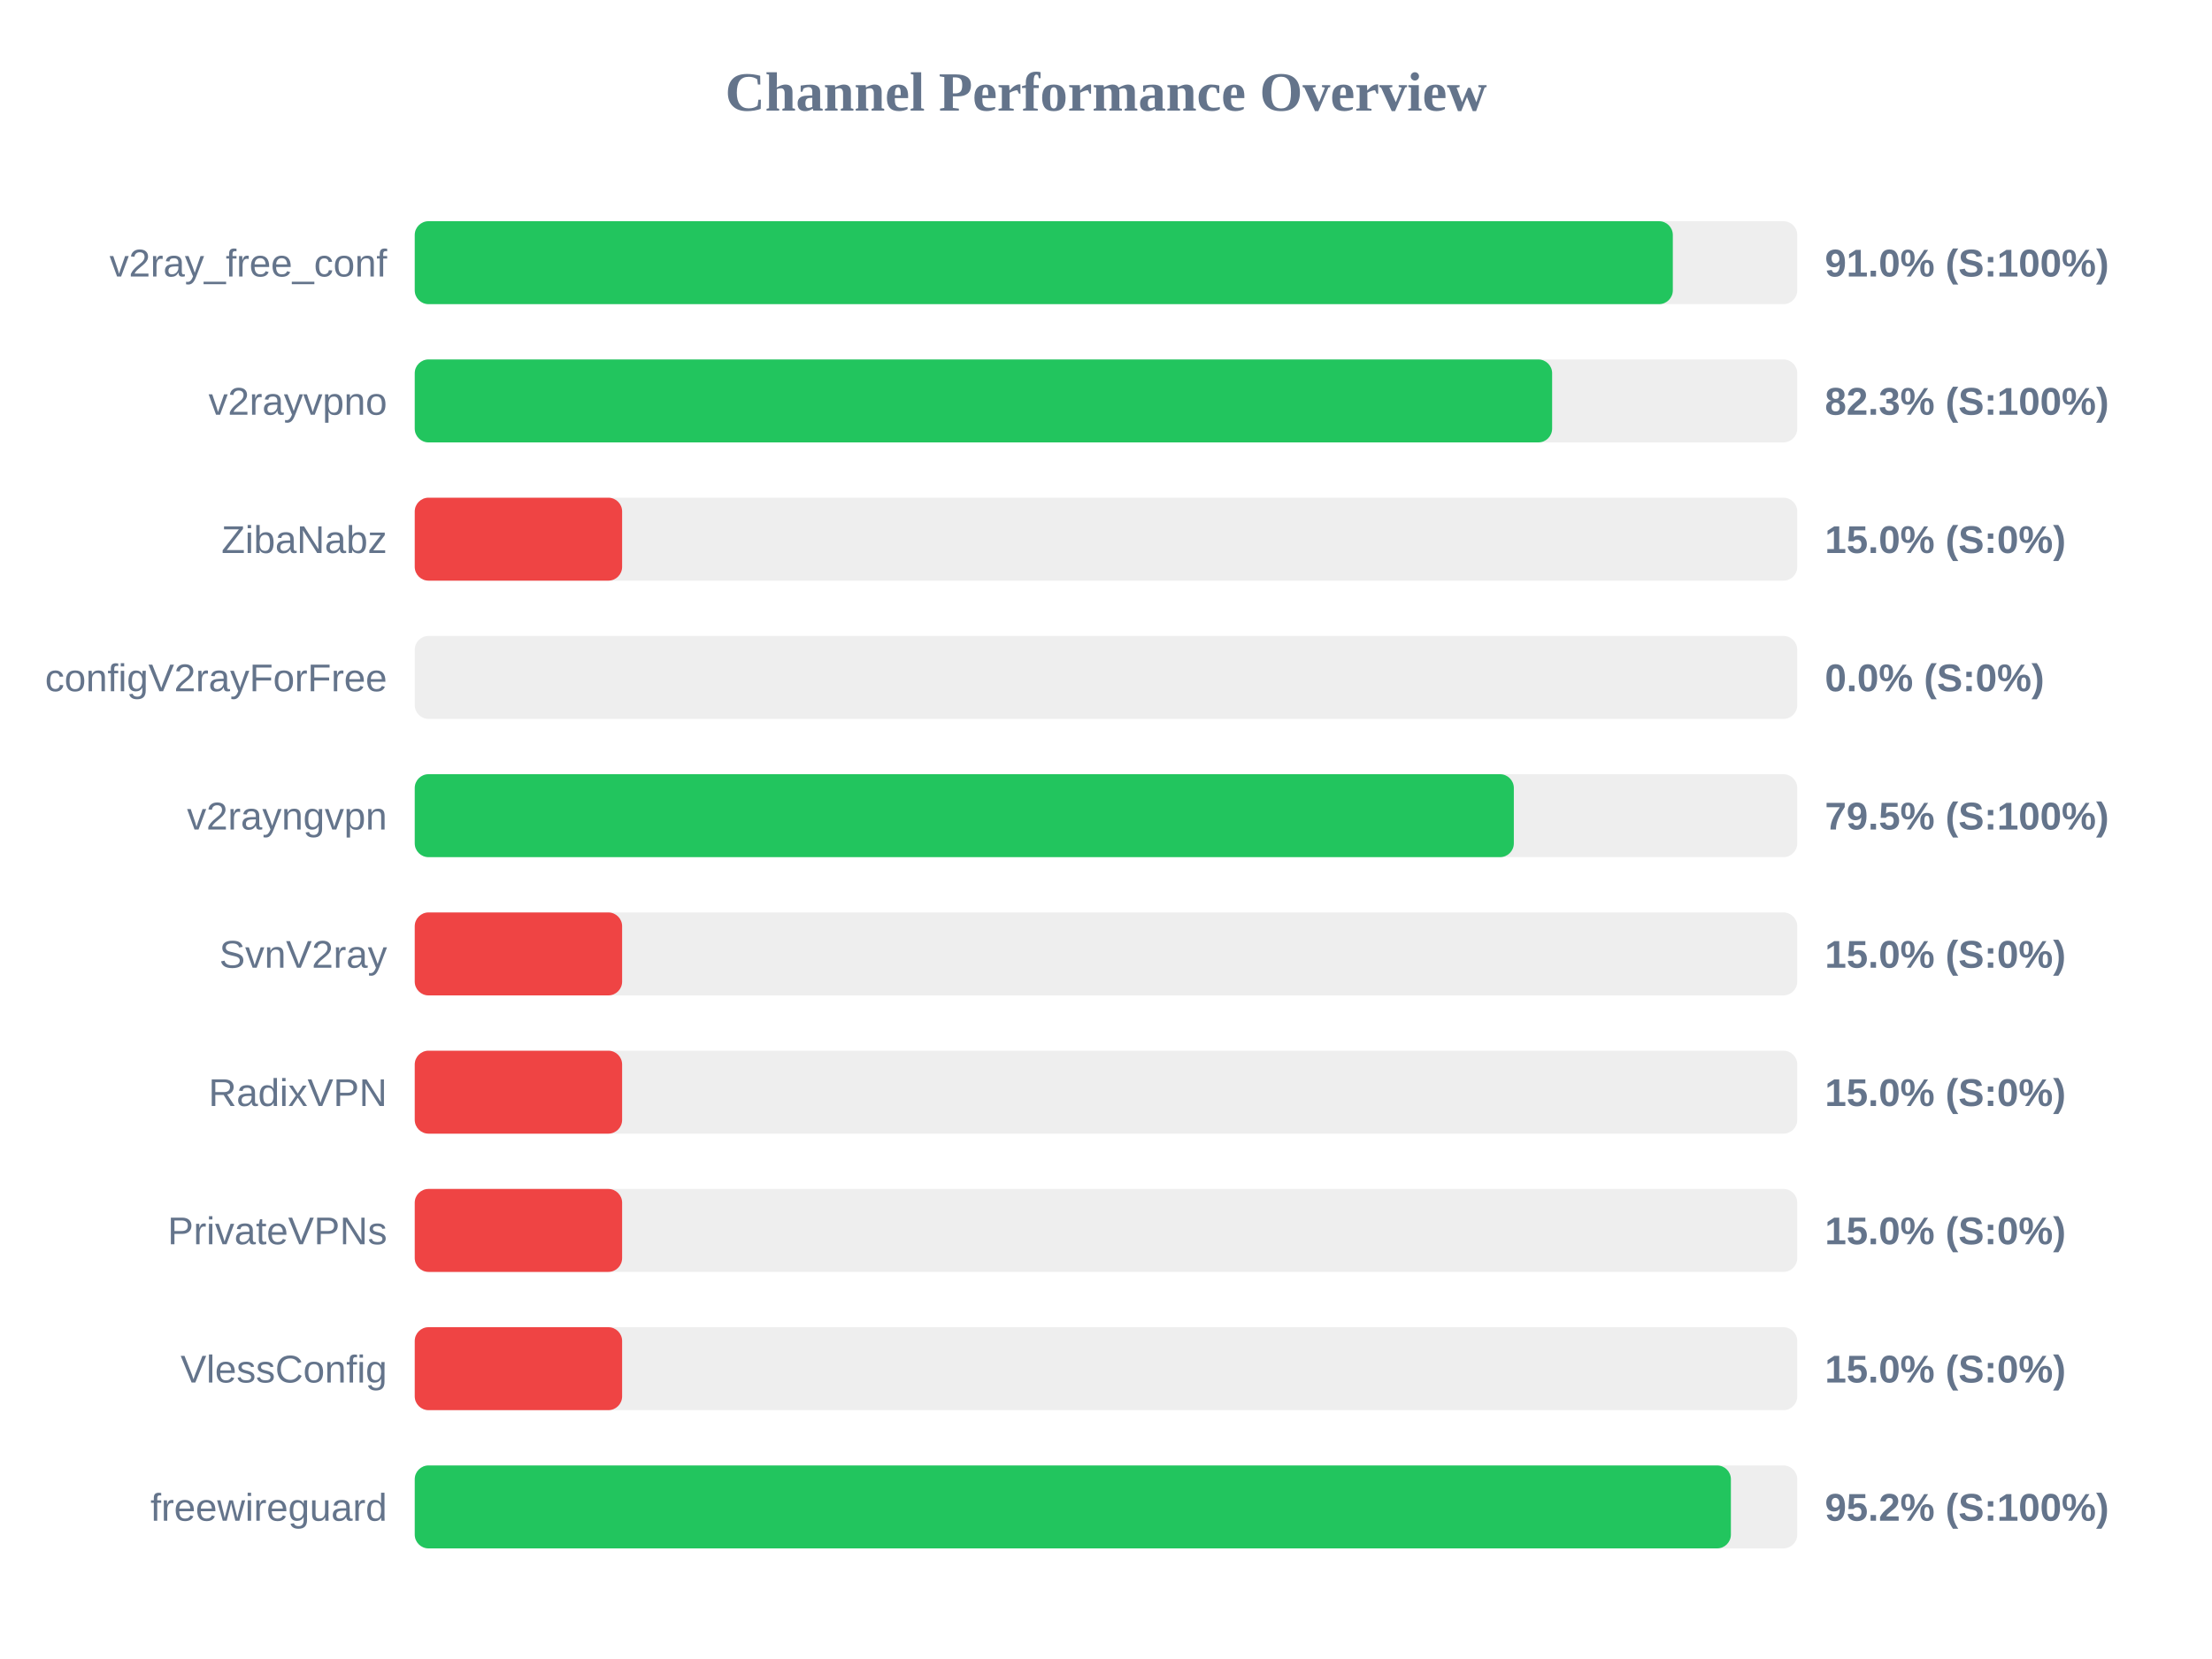
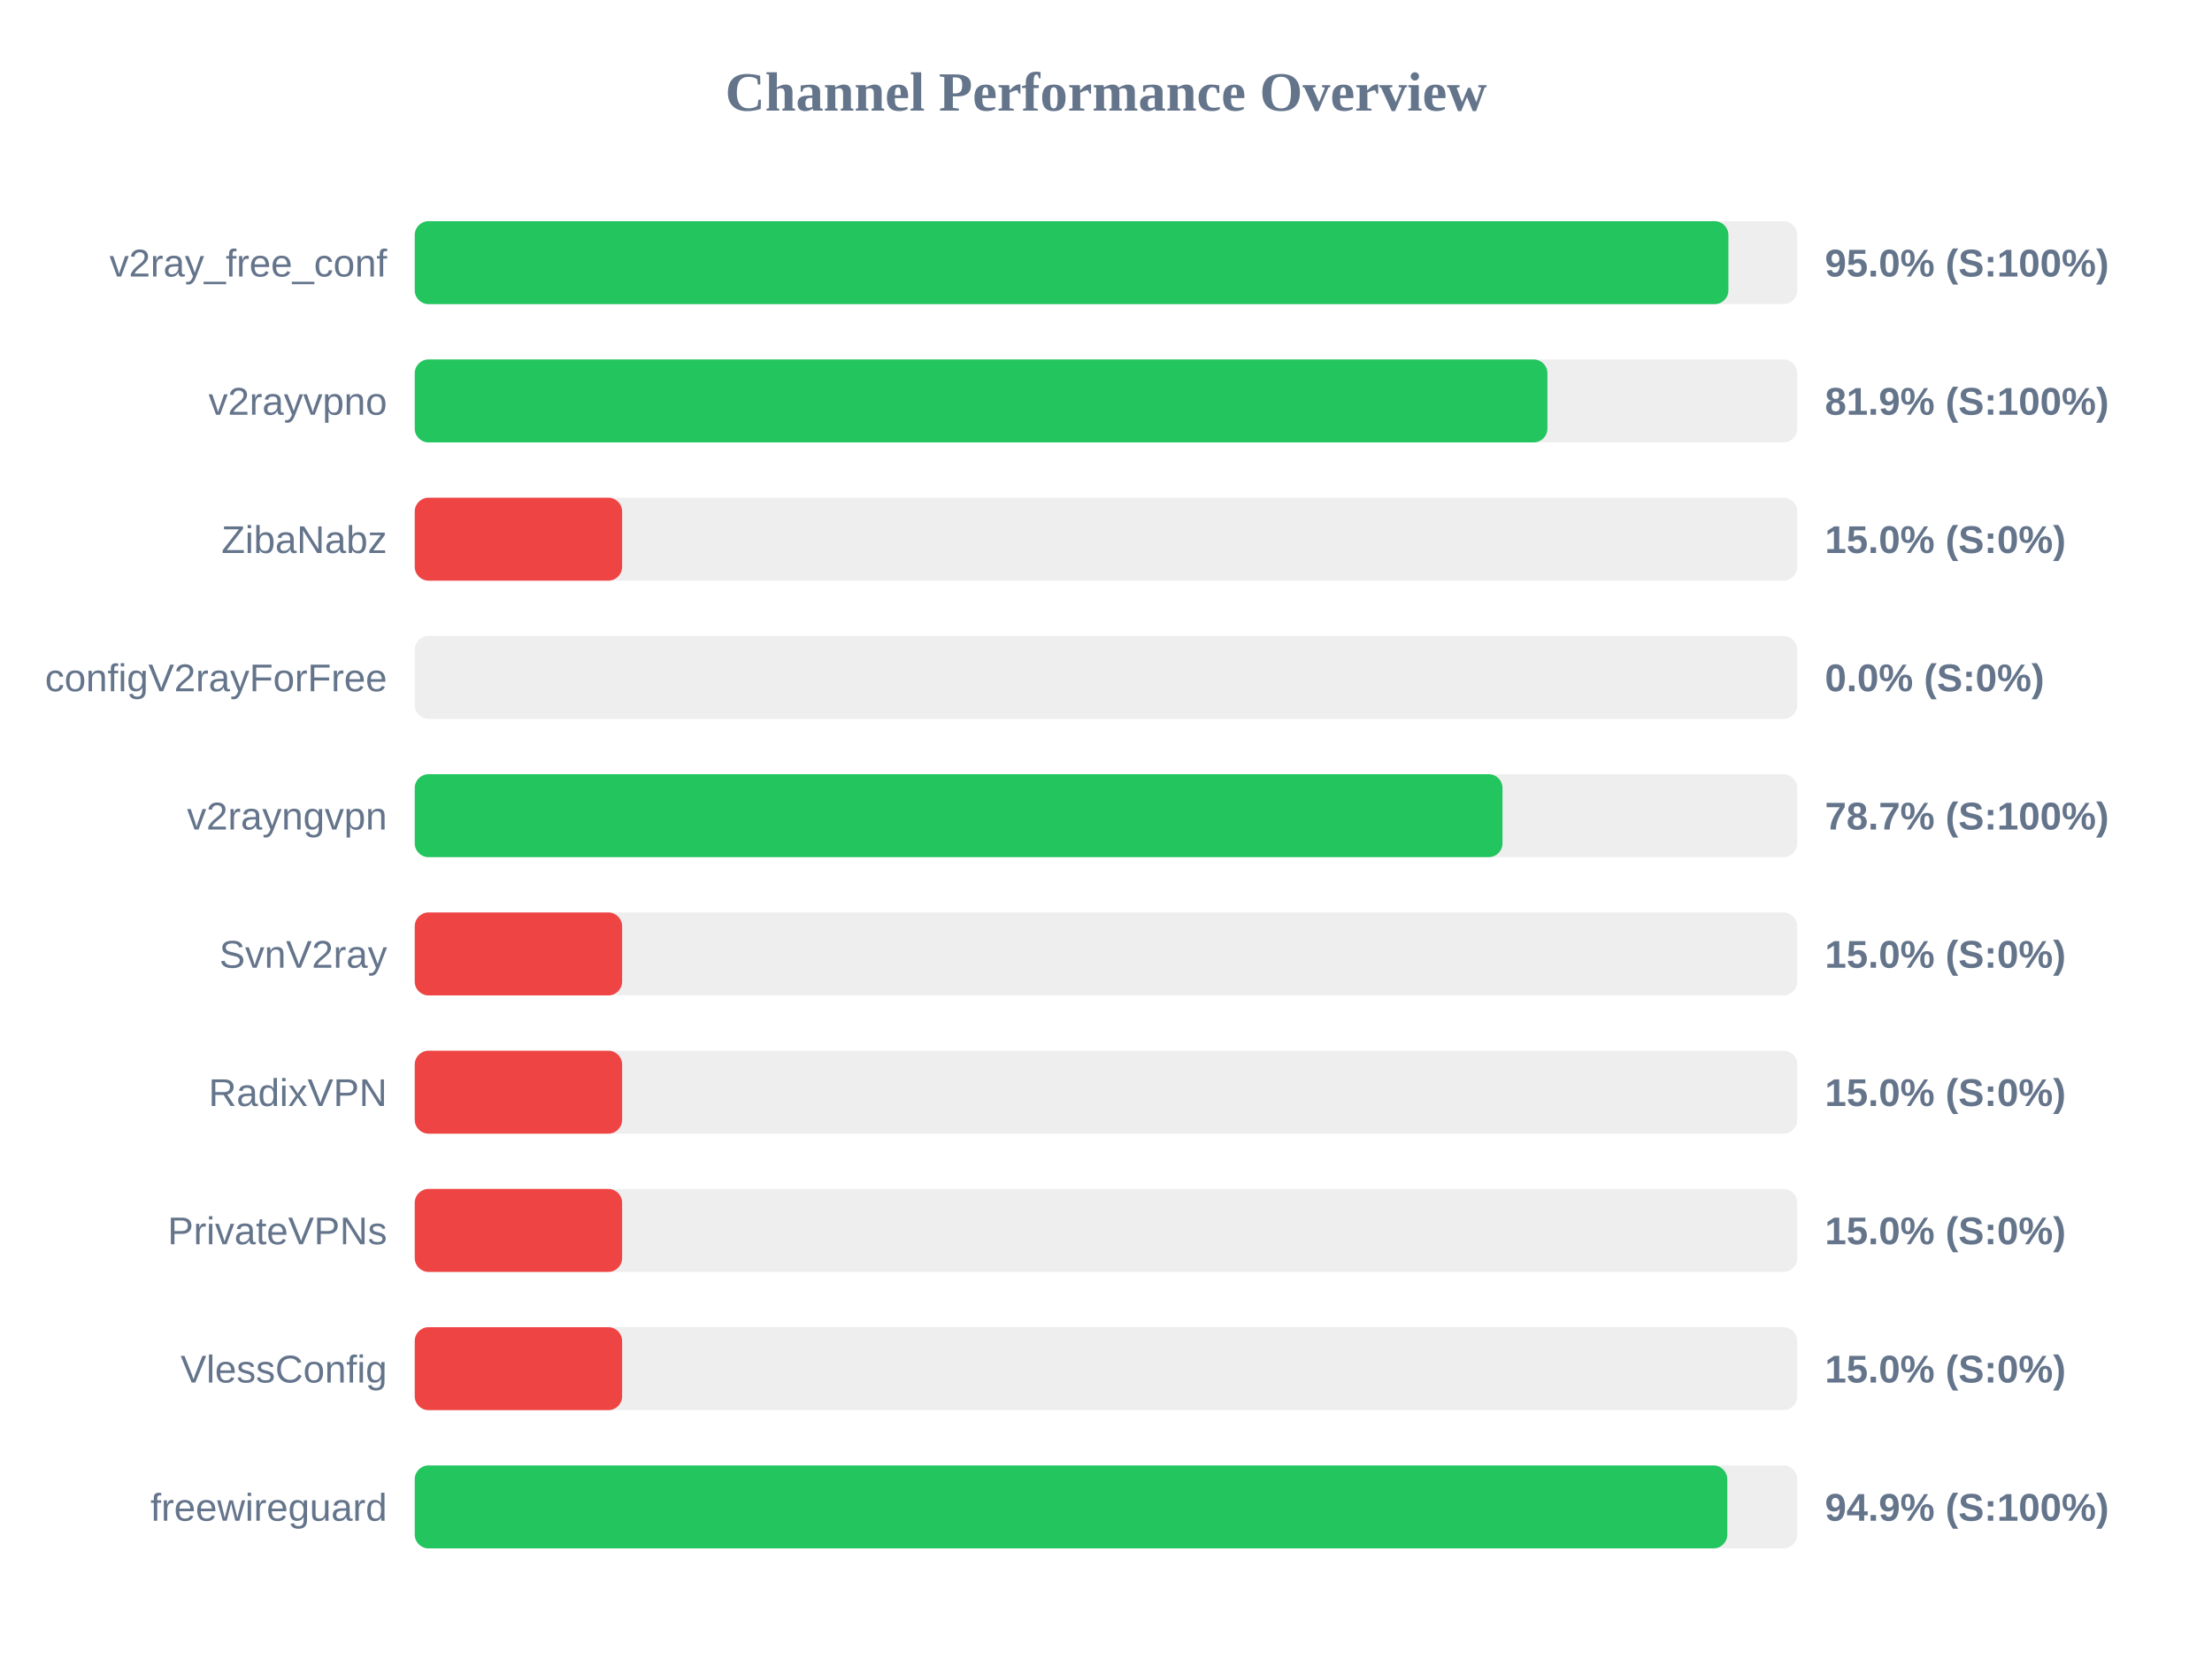
<svg xmlns="http://www.w3.org/2000/svg" width="800" height="600" version="1.1">
  <style>
        .row { font: 14px Arial; fill: #64748b; }
        .score { font: bold 14px Arial; fill: #64748b; }
    </style>
  <text x="400" y="40" text-anchor="middle" font-size="20px" font-weight="bold" fill="#64748b">Channel Performance Overview</text>
  <rect x="150" y="80" width="500" height="30" fill="#eee" rx="5" />
-   <rect x="150" y="80" width="455.0" height="30" fill="#22c55e" rx="5" />
+   <rect x="150" y="80" width="475.1" height="30" fill="#22c55e" rx="5" />
  <text x="140" y="100" text-anchor="end" class="row">v2ray_free_conf</text>
-   <text x="660" y="100" text-anchor="start" class="score">91.0% (S:100%)</text>
+   <text x="660" y="100" text-anchor="start" class="score">95.0% (S:100%)</text>
  <rect x="150" y="130" width="500" height="30" fill="#eee" rx="5" />
-   <rect x="150" y="130" width="411.35" height="30" fill="#22c55e" rx="5" />
+   <rect x="150" y="130" width="409.65" height="30" fill="#22c55e" rx="5" />
  <text x="140" y="150" text-anchor="end" class="row">v2rayvpno</text>
-   <text x="660" y="150" text-anchor="start" class="score">82.3% (S:100%)</text>
+   <text x="660" y="150" text-anchor="start" class="score">81.9% (S:100%)</text>
  <rect x="150" y="180" width="500" height="30" fill="#eee" rx="5" />
  <rect x="150" y="180" width="75.0" height="30" fill="#ef4444" rx="5" />
  <text x="140" y="200" text-anchor="end" class="row">ZibaNabz</text>
  <text x="660" y="200" text-anchor="start" class="score">15.0% (S:0%)</text>
  <rect x="150" y="230" width="500" height="30" fill="#eee" rx="5" />
  <rect x="150" y="230" width="0.0" height="30" fill="#ef4444" rx="5" />
  <text x="140" y="250" text-anchor="end" class="row">configV2rayForFree</text>
  <text x="660" y="250" text-anchor="start" class="score">0.0% (S:0%)</text>
  <rect x="150" y="280" width="500" height="30" fill="#eee" rx="5" />
-   <rect x="150" y="280" width="397.5" height="30" fill="#22c55e" rx="5" />
+   <rect x="150" y="280" width="393.4" height="30" fill="#22c55e" rx="5" />
  <text x="140" y="300" text-anchor="end" class="row">v2rayngvpn</text>
-   <text x="660" y="300" text-anchor="start" class="score">79.5% (S:100%)</text>
+   <text x="660" y="300" text-anchor="start" class="score">78.7% (S:100%)</text>
  <rect x="150" y="330" width="500" height="30" fill="#eee" rx="5" />
  <rect x="150" y="330" width="75.0" height="30" fill="#ef4444" rx="5" />
  <text x="140" y="350" text-anchor="end" class="row">SvnV2ray</text>
  <text x="660" y="350" text-anchor="start" class="score">15.0% (S:0%)</text>
  <rect x="150" y="380" width="500" height="30" fill="#eee" rx="5" />
  <rect x="150" y="380" width="75.0" height="30" fill="#ef4444" rx="5" />
  <text x="140" y="400" text-anchor="end" class="row">RadixVPN</text>
  <text x="660" y="400" text-anchor="start" class="score">15.0% (S:0%)</text>
  <rect x="150" y="430" width="500" height="30" fill="#eee" rx="5" />
  <rect x="150" y="430" width="75.0" height="30" fill="#ef4444" rx="5" />
  <text x="140" y="450" text-anchor="end" class="row">PrivateVPNs</text>
  <text x="660" y="450" text-anchor="start" class="score">15.0% (S:0%)</text>
  <rect x="150" y="480" width="500" height="30" fill="#eee" rx="5" />
  <rect x="150" y="480" width="75.0" height="30" fill="#ef4444" rx="5" />
  <text x="140" y="500" text-anchor="end" class="row">VlessConfig</text>
  <text x="660" y="500" text-anchor="start" class="score">15.0% (S:0%)</text>
  <rect x="150" y="530" width="500" height="30" fill="#eee" rx="5" />
-   <rect x="150" y="530" width="476.0" height="30" fill="#22c55e" rx="5" />
+   <rect x="150" y="530" width="474.7" height="30" fill="#22c55e" rx="5" />
  <text x="140" y="550" text-anchor="end" class="row">freewireguard</text>
-   <text x="660" y="550" text-anchor="start" class="score">95.2% (S:100%)</text>
+   <text x="660" y="550" text-anchor="start" class="score">94.9% (S:100%)</text>
</svg>
